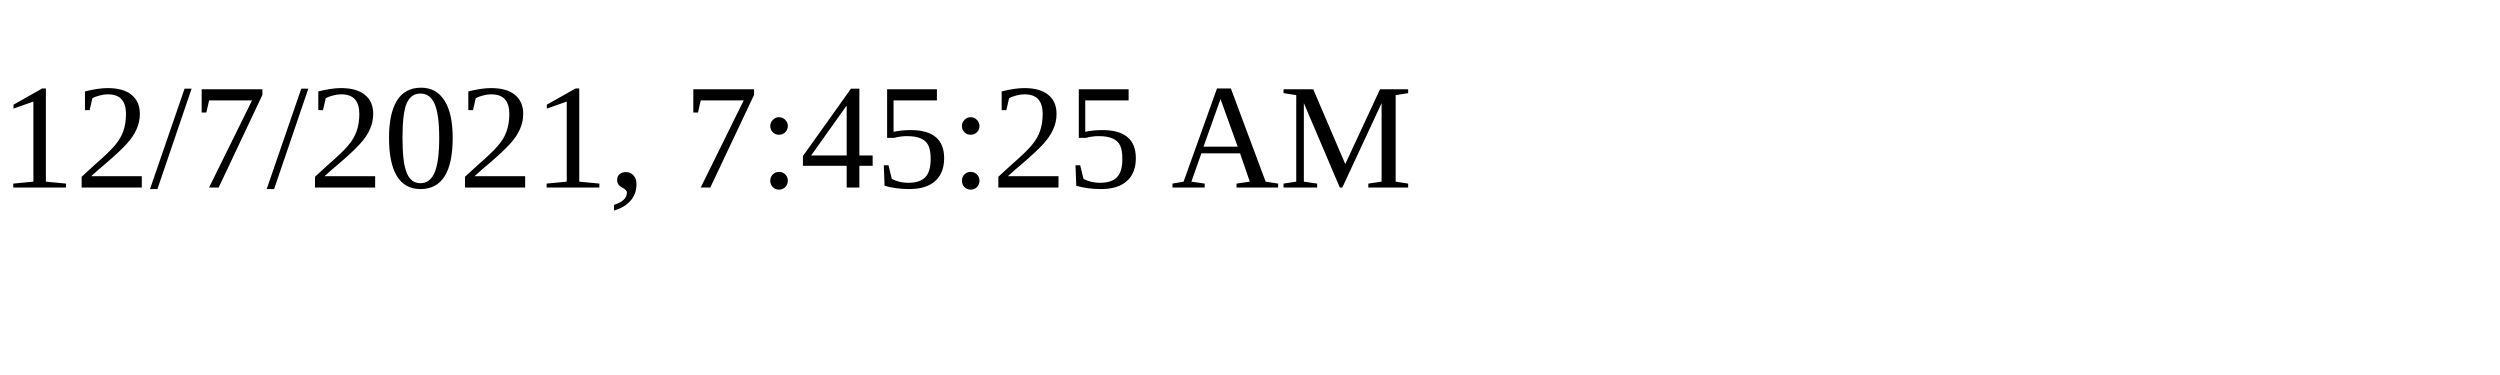
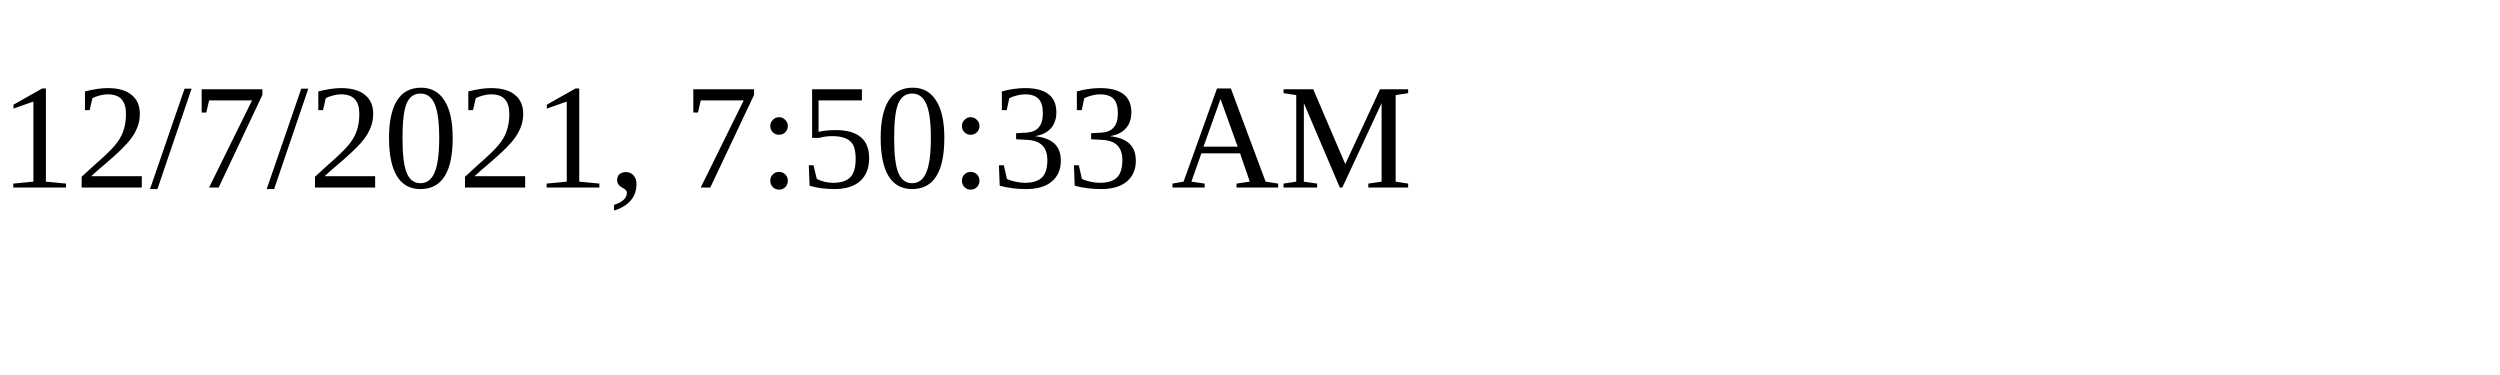
<svg xmlns="http://www.w3.org/2000/svg" height="30" width="200">
-   <text x="0" y="15">12/7/2021, 7:45:25 AM</text>
+   <text x="0" y="15">12/7/2021, 7:50:33 AM</text>
</svg>
